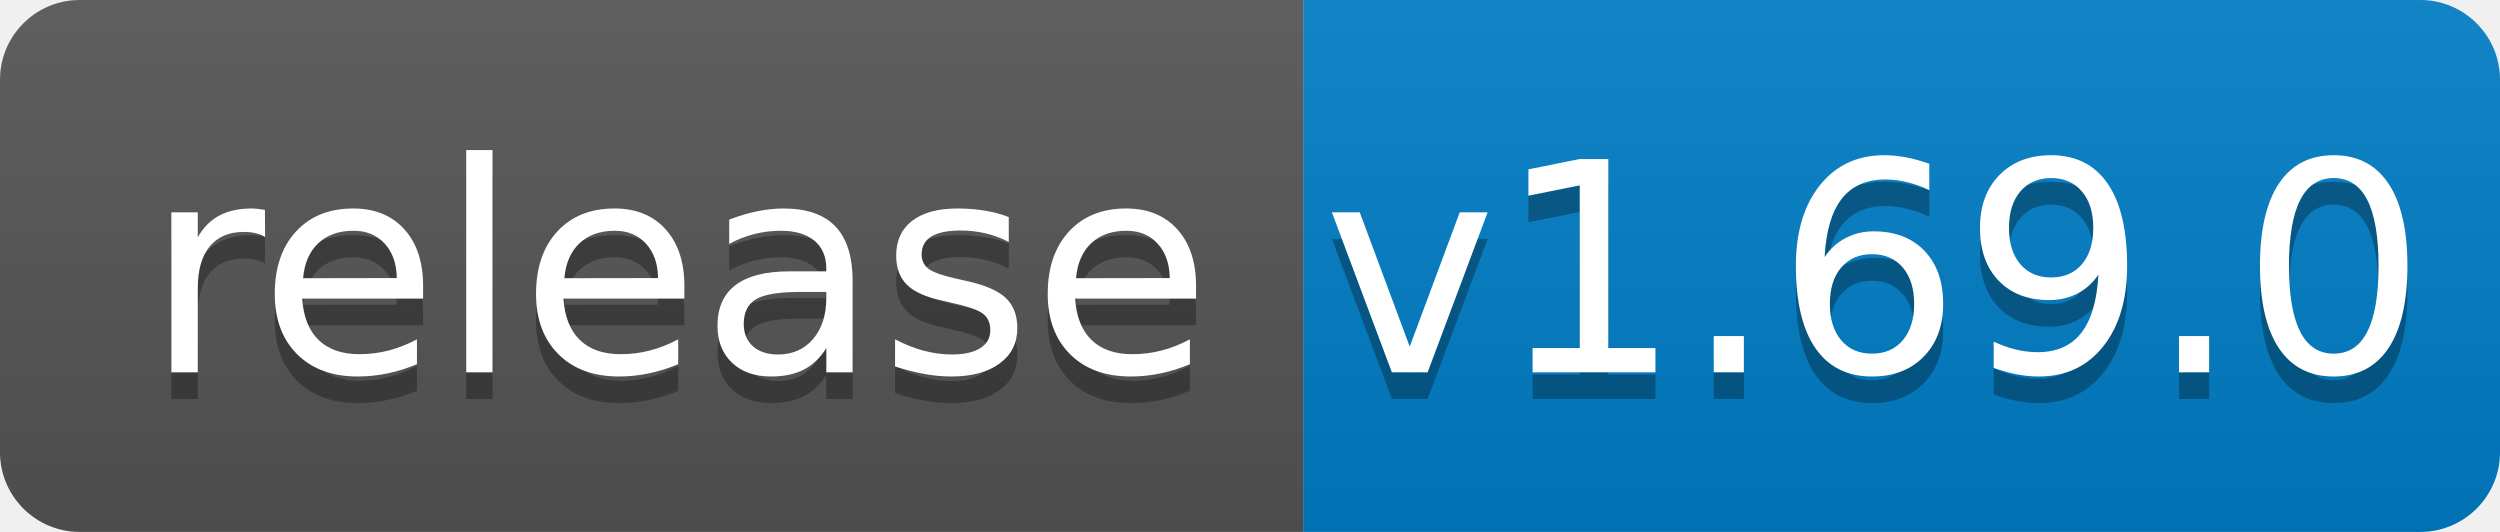
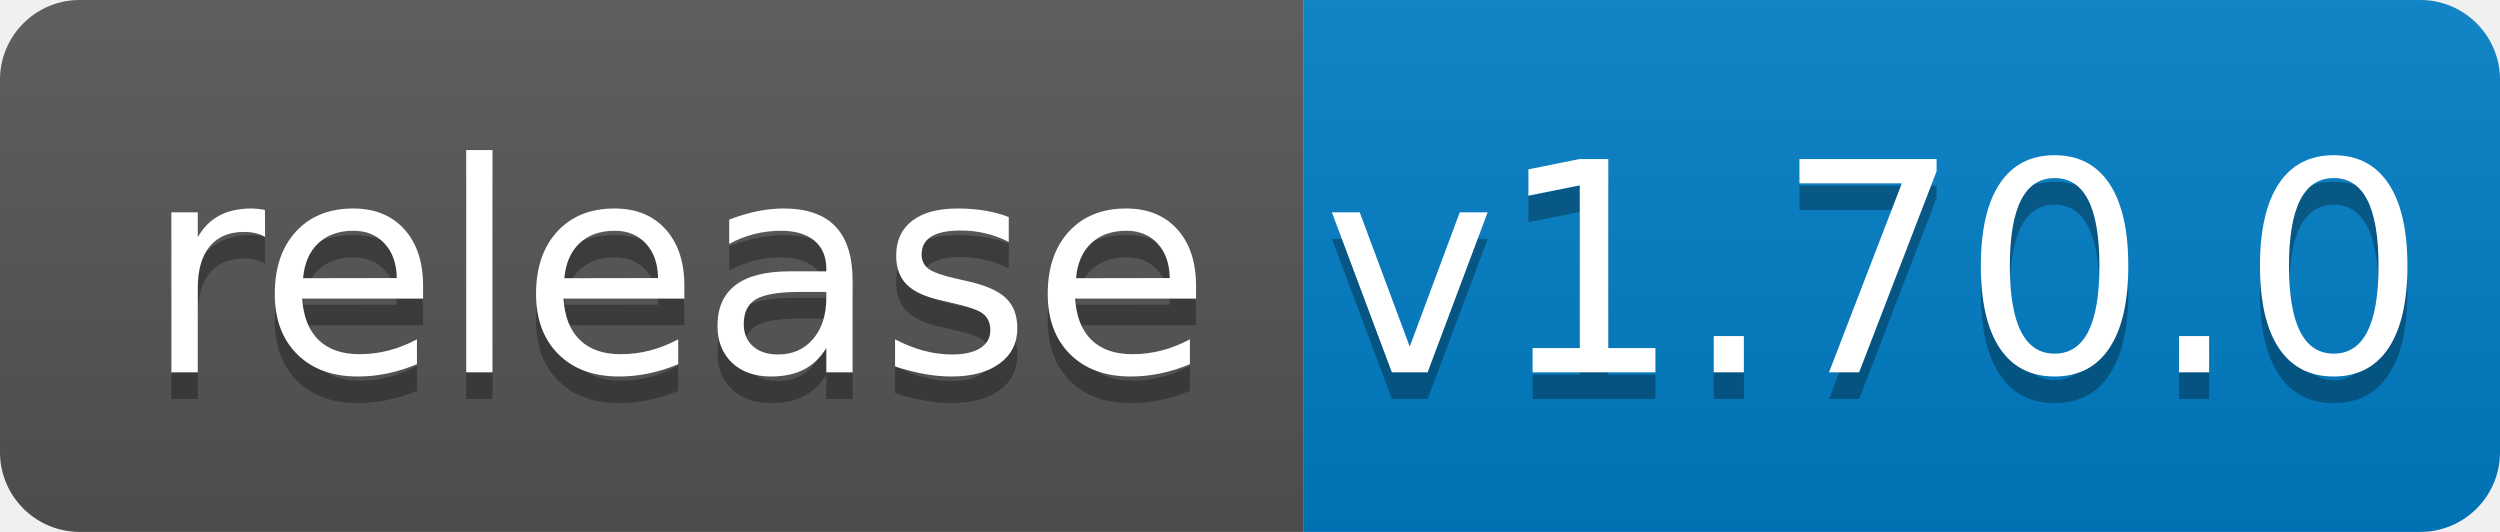
<svg xmlns="http://www.w3.org/2000/svg" width="94" height="20">
  <linearGradient id="b" x2="0" y2="100%">
    <stop offset="0" stop-color="#bbb" stop-opacity=".1" />
    <stop offset="1" stop-opacity=".1" />
  </linearGradient>
  <clipPath id="a">
    <rect width="94" height="20" rx="3" fill="#fff" />
  </clipPath>
  <g clip-path="url(#a)">
    <path fill="#555" d="M0 0h49v20H0z" />
    <path fill="#007ec6" d="M49 0h45v20H49z" />
    <path fill="url(#b)" d="M0 0h94v20H0z" />
  </g>
  <g fill="#fff" text-anchor="middle" font-family="DejaVu Sans,Verdana,Geneva,sans-serif" font-size="110">
    <text x="255" y="150" fill="#010101" fill-opacity=".3" transform="scale(.1)" textLength="390">release</text>
    <text x="255" y="140" transform="scale(.1)" textLength="390">release</text>
-     <text x="705" y="150" fill="#010101" fill-opacity=".3" transform="scale(.1)" textLength="350">v1.69.0</text>
-     <text x="705" y="140" transform="scale(.1)" textLength="350">v1.69.0</text>
+     <text x="705" y="150" fill="#010101" fill-opacity=".3" transform="scale(.1)" textLength="350">v1.70.0</text>
+     <text x="705" y="140" transform="scale(.1)" textLength="350">v1.70.0</text>
  </g>
</svg>
